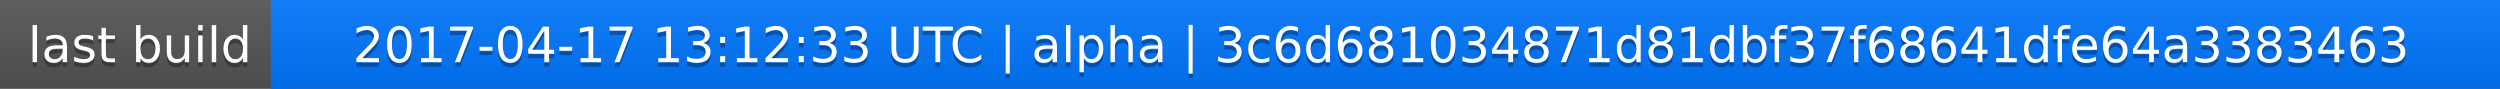
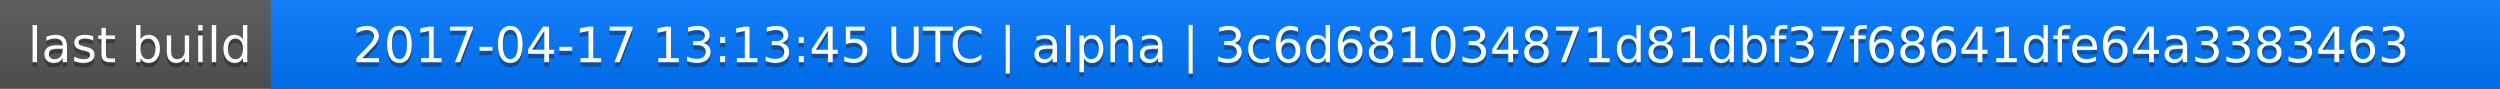
<svg xmlns="http://www.w3.org/2000/svg" width="563" height="20">
  <linearGradient id="a" x2="0" y2="100%">
    <stop offset="0" stop-color="#bbb" stop-opacity=".1" />
    <stop offset="1" stop-opacity=".1" />
  </linearGradient>
  <rect rx="0" width="563" height="20" fill="#555" />
  <rect rx="0" x="61" width="502" height="20" fill="#07f" />
  <path fill="#07f" d="M61 0h4v20h-4z" />
  <rect rx="0" width="563" height="20" fill="url(#a)" />
  <g fill="#fff" text-anchor="middle" font-family="DejaVu Sans,Verdana,Geneva,sans-serif" font-size="11">
    <text x="31.5" y="15" fill="#010101" fill-opacity=".3">last build</text>
    <text x="31.5" y="14">last build</text>
-     <text x="311" y="15" fill="#010101" fill-opacity=".3">2017-04-17 13:12:33 UTC | alpha | 3c6d681034871d81dbf37f68641dfe64a3383463</text>
-     <text x="311" y="14">2017-04-17 13:12:33 UTC | alpha | 3c6d681034871d81dbf37f68641dfe64a3383463</text>
+     <text x="311" y="15" fill="#010101" fill-opacity=".3">2017-04-17 13:13:45 UTC | alpha | 3c6d681034871d81dbf37f68641dfe64a3383463</text>
+     <text x="311" y="14">2017-04-17 13:13:45 UTC | alpha | 3c6d681034871d81dbf37f68641dfe64a3383463</text>
  </g>
</svg>
